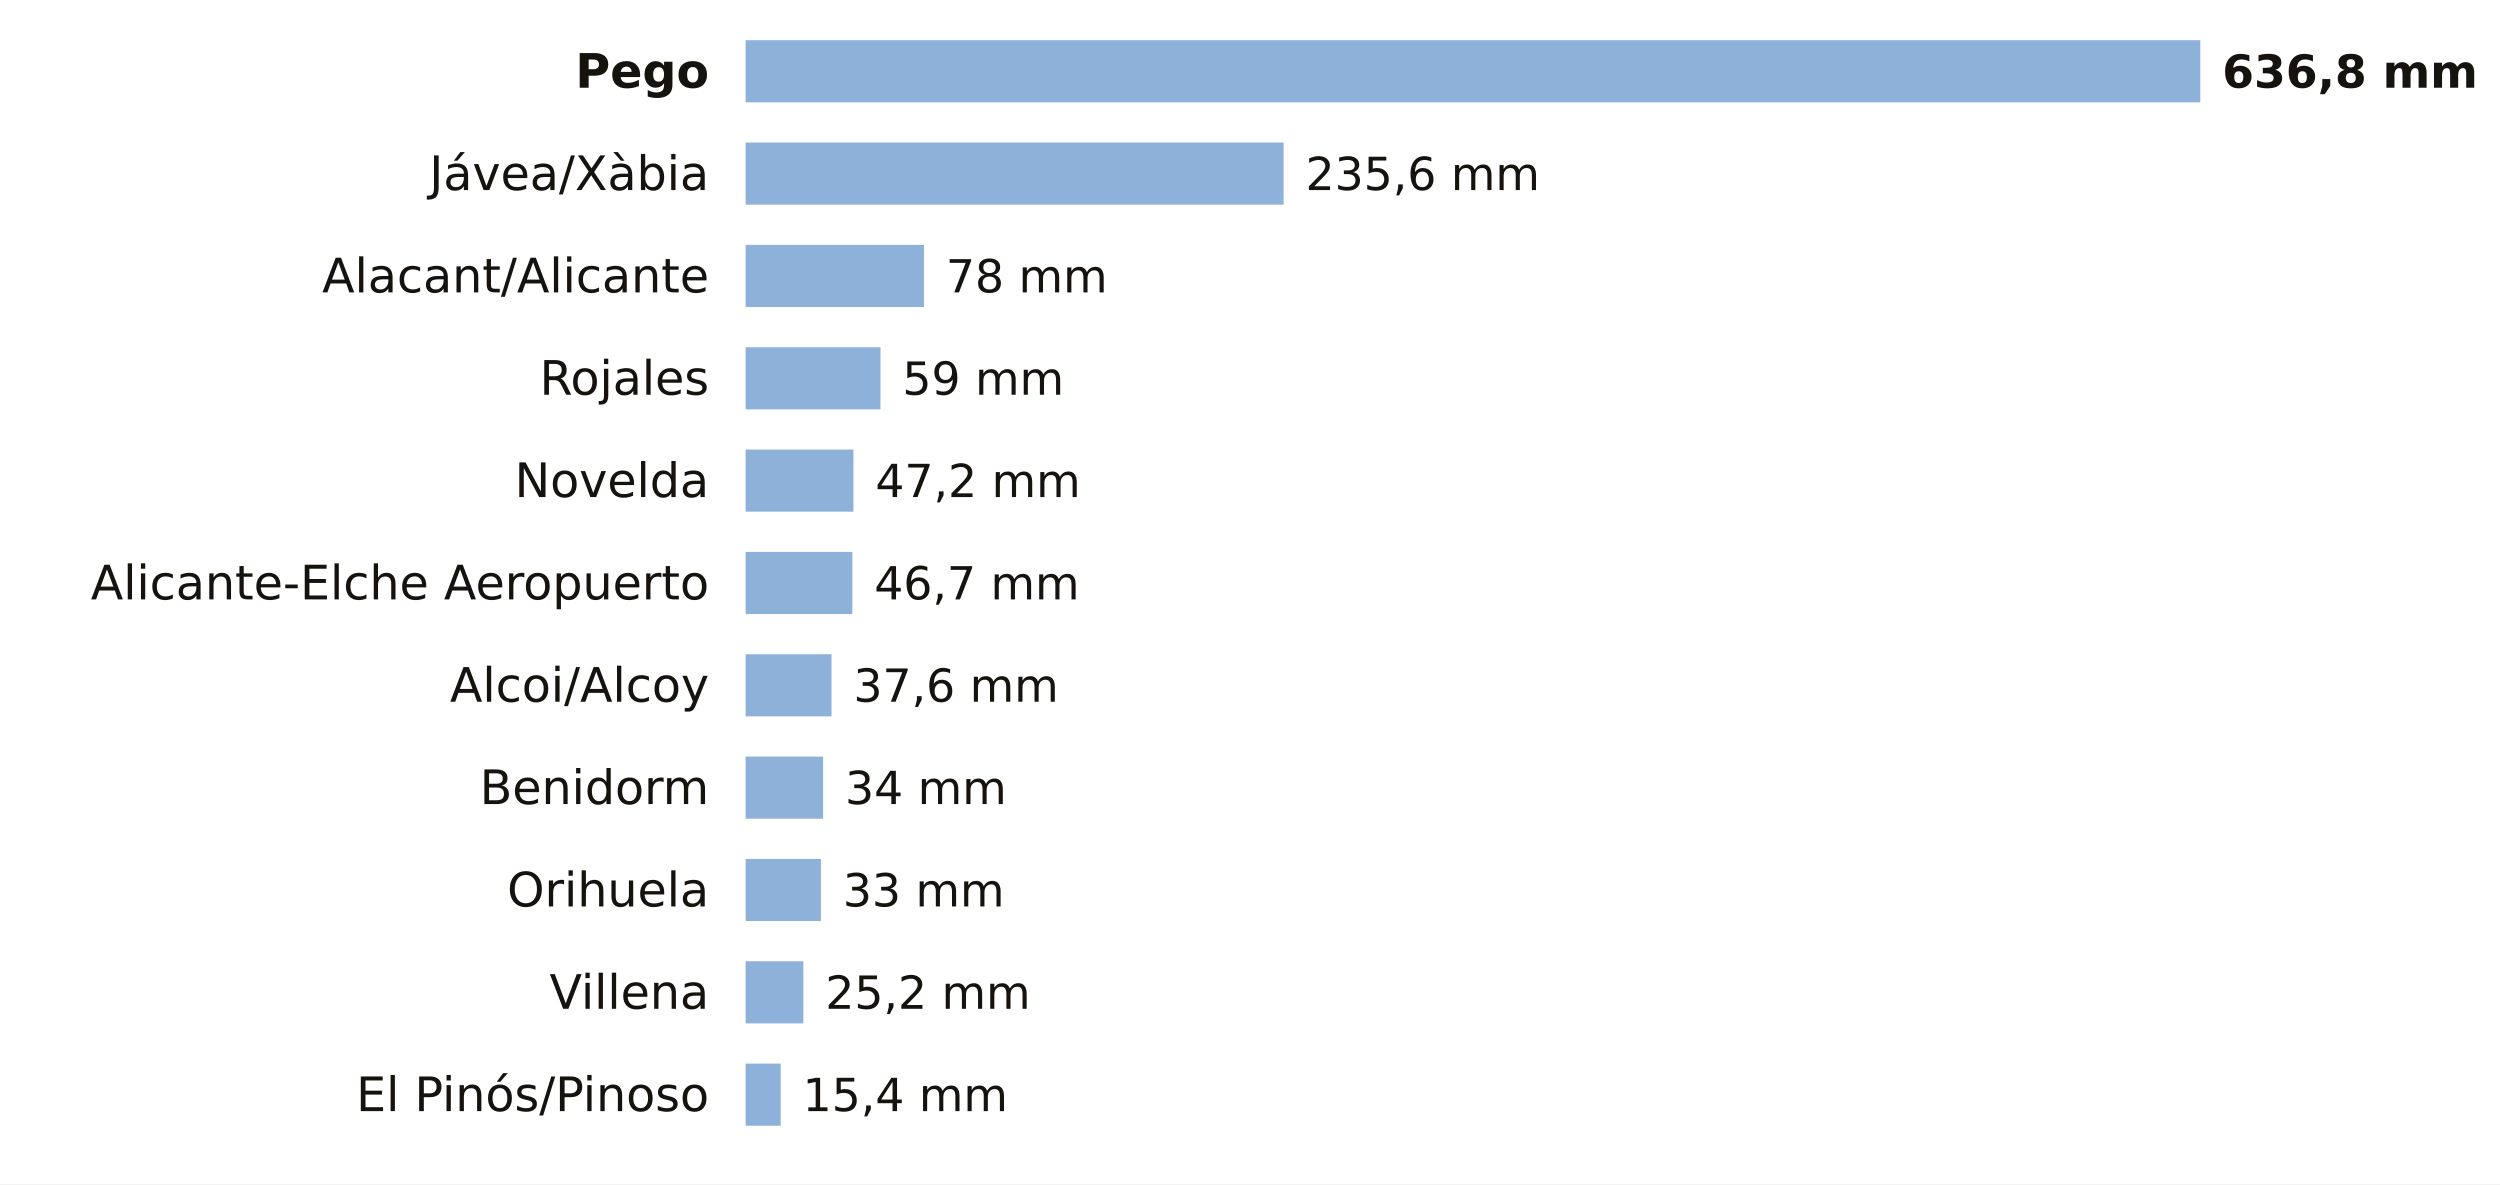
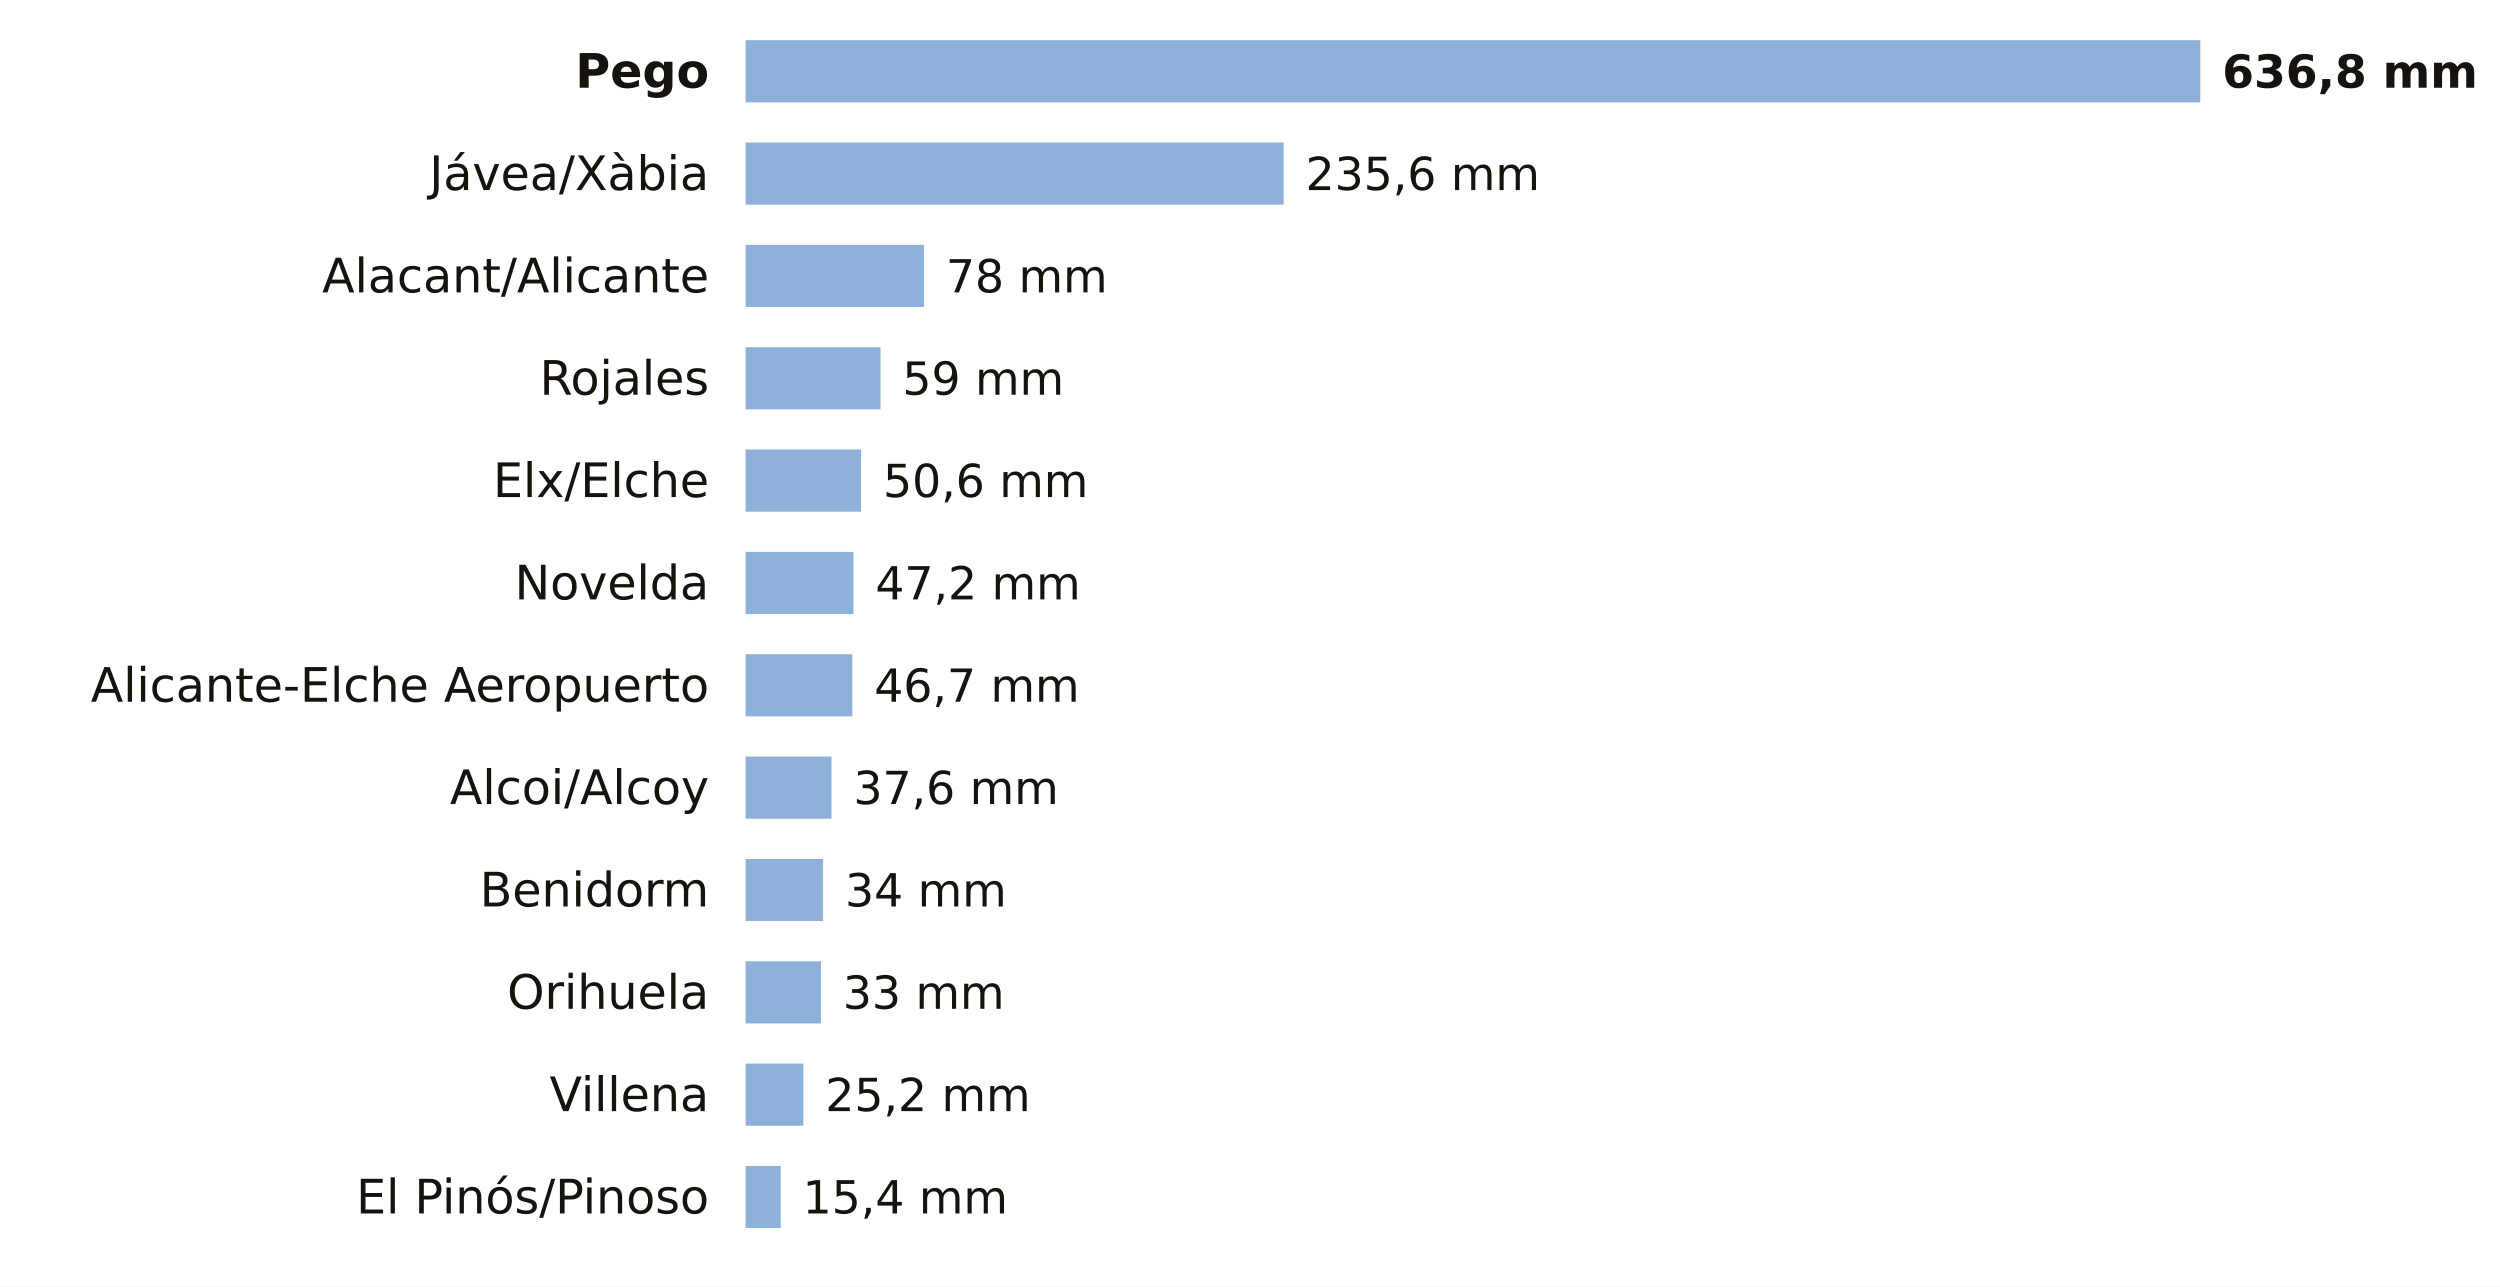
- <svg xmlns="http://www.w3.org/2000/svg" viewBox="0 0 684 324" width="684" height="324" role="img" aria-label="La lluvia de los últimos 7 días en las estaciones de AEMET de Alicante">
-   <rect width="684" height="324" fill="#FFFFFF" />
+ <svg xmlns="http://www.w3.org/2000/svg" viewBox="0 0 684 352" width="684" height="352" role="img" aria-label="La lluvia de los últimos 7 días en las estaciones de AEMET de Alicante">
+   <rect width="684" height="352" fill="#FFFFFF" />
  <text x="194.0" y="24.0" font-size="13" fill="#16130F" text-anchor="end" font-weight="600" font-family="Public Sans, DejaVu Sans, Arial, sans-serif">Pego</text>
  <rect x="204" y="11" width="398.0" height="17" fill="#8EB1DA" />
  <text x="608.0" y="24.0" font-size="12.5" fill="#16130F" text-anchor="start" font-weight="700" font-family="Public Sans, DejaVu Sans, Arial, sans-serif">636,8 mm</text>
  <text x="194.0" y="52.0" font-size="13" fill="#16130F" text-anchor="end" font-weight="400" font-family="Public Sans, DejaVu Sans, Arial, sans-serif">Jávea/Xàbia</text>
  <rect x="204" y="39" width="147.2" height="17" fill="#8EB1DA" />
  <text x="357.2" y="52.0" font-size="12.5" fill="#16130F" text-anchor="start" font-weight="500" font-family="Public Sans, DejaVu Sans, Arial, sans-serif">235,6 mm</text>
  <text x="194.0" y="80.0" font-size="13" fill="#16130F" text-anchor="end" font-weight="400" font-family="Public Sans, DejaVu Sans, Arial, sans-serif">Alacant/Alicante</text>
  <rect x="204" y="67" width="48.8" height="17" fill="#8EB1DA" />
  <text x="258.8" y="80.0" font-size="12.5" fill="#16130F" text-anchor="start" font-weight="500" font-family="Public Sans, DejaVu Sans, Arial, sans-serif">78 mm</text>
  <text x="194.0" y="108.0" font-size="13" fill="#16130F" text-anchor="end" font-weight="400" font-family="Public Sans, DejaVu Sans, Arial, sans-serif">Rojales</text>
  <rect x="204" y="95" width="36.9" height="17" fill="#8EB1DA" />
  <text x="246.9" y="108.0" font-size="12.5" fill="#16130F" text-anchor="start" font-weight="500" font-family="Public Sans, DejaVu Sans, Arial, sans-serif">59 mm</text>
-   <text x="194.0" y="136.0" font-size="13" fill="#16130F" text-anchor="end" font-weight="400" font-family="Public Sans, DejaVu Sans, Arial, sans-serif">Novelda</text>
-   <rect x="204" y="123" width="29.5" height="17" fill="#8EB1DA" />
-   <text x="239.5" y="136.0" font-size="12.5" fill="#16130F" text-anchor="start" font-weight="500" font-family="Public Sans, DejaVu Sans, Arial, sans-serif">47,2 mm</text>
-   <text x="194.0" y="164.0" font-size="13" fill="#16130F" text-anchor="end" font-weight="400" font-family="Public Sans, DejaVu Sans, Arial, sans-serif">Alicante-Elche Aeropuerto</text>
-   <rect x="204" y="151" width="29.2" height="17" fill="#8EB1DA" />
-   <text x="239.2" y="164.0" font-size="12.5" fill="#16130F" text-anchor="start" font-weight="500" font-family="Public Sans, DejaVu Sans, Arial, sans-serif">46,7 mm</text>
-   <text x="194.0" y="192.0" font-size="13" fill="#16130F" text-anchor="end" font-weight="400" font-family="Public Sans, DejaVu Sans, Arial, sans-serif">Alcoi/Alcoy</text>
-   <rect x="204" y="179" width="23.5" height="17" fill="#8EB1DA" />
-   <text x="233.5" y="192.0" font-size="12.5" fill="#16130F" text-anchor="start" font-weight="500" font-family="Public Sans, DejaVu Sans, Arial, sans-serif">37,6 mm</text>
-   <text x="194.0" y="220.0" font-size="13" fill="#16130F" text-anchor="end" font-weight="400" font-family="Public Sans, DejaVu Sans, Arial, sans-serif">Benidorm</text>
-   <rect x="204" y="207" width="21.2" height="17" fill="#8EB1DA" />
-   <text x="231.2" y="220.0" font-size="12.5" fill="#16130F" text-anchor="start" font-weight="500" font-family="Public Sans, DejaVu Sans, Arial, sans-serif">34 mm</text>
-   <text x="194.0" y="248.0" font-size="13" fill="#16130F" text-anchor="end" font-weight="400" font-family="Public Sans, DejaVu Sans, Arial, sans-serif">Orihuela</text>
-   <rect x="204" y="235" width="20.6" height="17" fill="#8EB1DA" />
-   <text x="230.6" y="248.0" font-size="12.5" fill="#16130F" text-anchor="start" font-weight="500" font-family="Public Sans, DejaVu Sans, Arial, sans-serif">33 mm</text>
-   <text x="194.0" y="276.0" font-size="13" fill="#16130F" text-anchor="end" font-weight="400" font-family="Public Sans, DejaVu Sans, Arial, sans-serif">Villena</text>
-   <rect x="204" y="263" width="15.8" height="17" fill="#8EB1DA" />
-   <text x="225.8" y="276.0" font-size="12.5" fill="#16130F" text-anchor="start" font-weight="500" font-family="Public Sans, DejaVu Sans, Arial, sans-serif">25,2 mm</text>
-   <text x="194.0" y="304.0" font-size="13" fill="#16130F" text-anchor="end" font-weight="400" font-family="Public Sans, DejaVu Sans, Arial, sans-serif">El Pinós/Pinoso</text>
-   <rect x="204" y="291" width="9.6" height="17" fill="#8EB1DA" />
-   <text x="219.6" y="304.0" font-size="12.5" fill="#16130F" text-anchor="start" font-weight="500" font-family="Public Sans, DejaVu Sans, Arial, sans-serif">15,4 mm</text>
+   <text x="194.0" y="136.0" font-size="13" fill="#16130F" text-anchor="end" font-weight="400" font-family="Public Sans, DejaVu Sans, Arial, sans-serif">Elx/Elche</text>
+   <rect x="204" y="123" width="31.6" height="17" fill="#8EB1DA" />
+   <text x="241.6" y="136.0" font-size="12.5" fill="#16130F" text-anchor="start" font-weight="500" font-family="Public Sans, DejaVu Sans, Arial, sans-serif">50,6 mm</text>
+   <text x="194.0" y="164.0" font-size="13" fill="#16130F" text-anchor="end" font-weight="400" font-family="Public Sans, DejaVu Sans, Arial, sans-serif">Novelda</text>
+   <rect x="204" y="151" width="29.5" height="17" fill="#8EB1DA" />
+   <text x="239.5" y="164.0" font-size="12.5" fill="#16130F" text-anchor="start" font-weight="500" font-family="Public Sans, DejaVu Sans, Arial, sans-serif">47,2 mm</text>
+   <text x="194.0" y="192.0" font-size="13" fill="#16130F" text-anchor="end" font-weight="400" font-family="Public Sans, DejaVu Sans, Arial, sans-serif">Alicante-Elche Aeropuerto</text>
+   <rect x="204" y="179" width="29.2" height="17" fill="#8EB1DA" />
+   <text x="239.2" y="192.0" font-size="12.5" fill="#16130F" text-anchor="start" font-weight="500" font-family="Public Sans, DejaVu Sans, Arial, sans-serif">46,7 mm</text>
+   <text x="194.0" y="220.0" font-size="13" fill="#16130F" text-anchor="end" font-weight="400" font-family="Public Sans, DejaVu Sans, Arial, sans-serif">Alcoi/Alcoy</text>
+   <rect x="204" y="207" width="23.5" height="17" fill="#8EB1DA" />
+   <text x="233.5" y="220.0" font-size="12.5" fill="#16130F" text-anchor="start" font-weight="500" font-family="Public Sans, DejaVu Sans, Arial, sans-serif">37,6 mm</text>
+   <text x="194.0" y="248.0" font-size="13" fill="#16130F" text-anchor="end" font-weight="400" font-family="Public Sans, DejaVu Sans, Arial, sans-serif">Benidorm</text>
+   <rect x="204" y="235" width="21.2" height="17" fill="#8EB1DA" />
+   <text x="231.2" y="248.0" font-size="12.5" fill="#16130F" text-anchor="start" font-weight="500" font-family="Public Sans, DejaVu Sans, Arial, sans-serif">34 mm</text>
+   <text x="194.0" y="276.0" font-size="13" fill="#16130F" text-anchor="end" font-weight="400" font-family="Public Sans, DejaVu Sans, Arial, sans-serif">Orihuela</text>
+   <rect x="204" y="263" width="20.6" height="17" fill="#8EB1DA" />
+   <text x="230.6" y="276.0" font-size="12.5" fill="#16130F" text-anchor="start" font-weight="500" font-family="Public Sans, DejaVu Sans, Arial, sans-serif">33 mm</text>
+   <text x="194.0" y="304.0" font-size="13" fill="#16130F" text-anchor="end" font-weight="400" font-family="Public Sans, DejaVu Sans, Arial, sans-serif">Villena</text>
+   <rect x="204" y="291" width="15.8" height="17" fill="#8EB1DA" />
+   <text x="225.8" y="304.0" font-size="12.5" fill="#16130F" text-anchor="start" font-weight="500" font-family="Public Sans, DejaVu Sans, Arial, sans-serif">25,2 mm</text>
+   <text x="194.0" y="332.0" font-size="13" fill="#16130F" text-anchor="end" font-weight="400" font-family="Public Sans, DejaVu Sans, Arial, sans-serif">El Pinós/Pinoso</text>
+   <rect x="204" y="319" width="9.6" height="17" fill="#8EB1DA" />
+   <text x="219.6" y="332.0" font-size="12.5" fill="#16130F" text-anchor="start" font-weight="500" font-family="Public Sans, DejaVu Sans, Arial, sans-serif">15,4 mm</text>
</svg>
